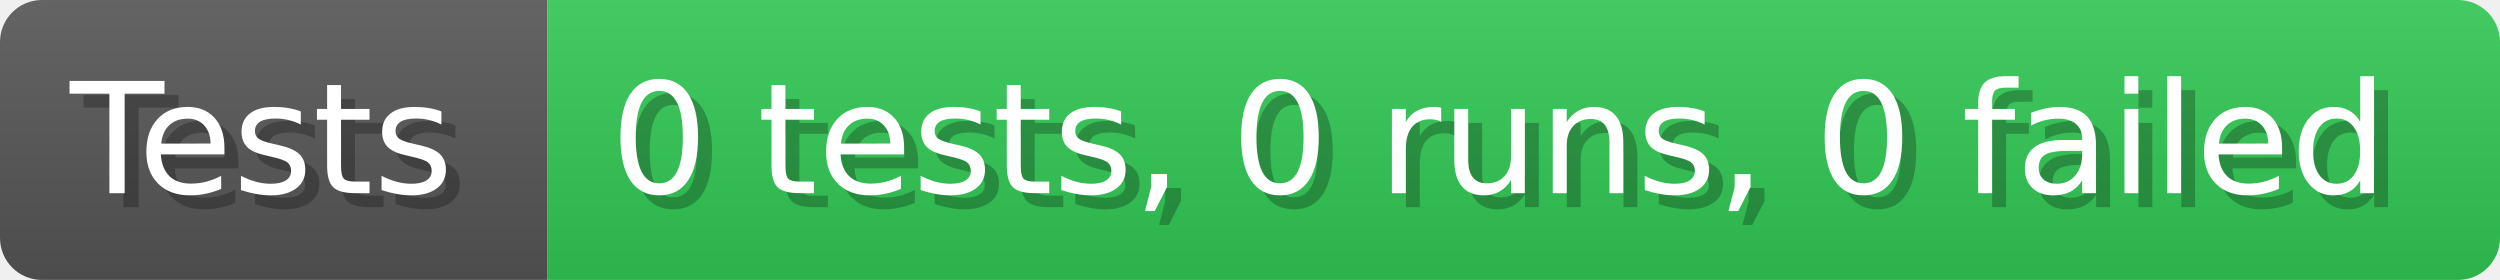
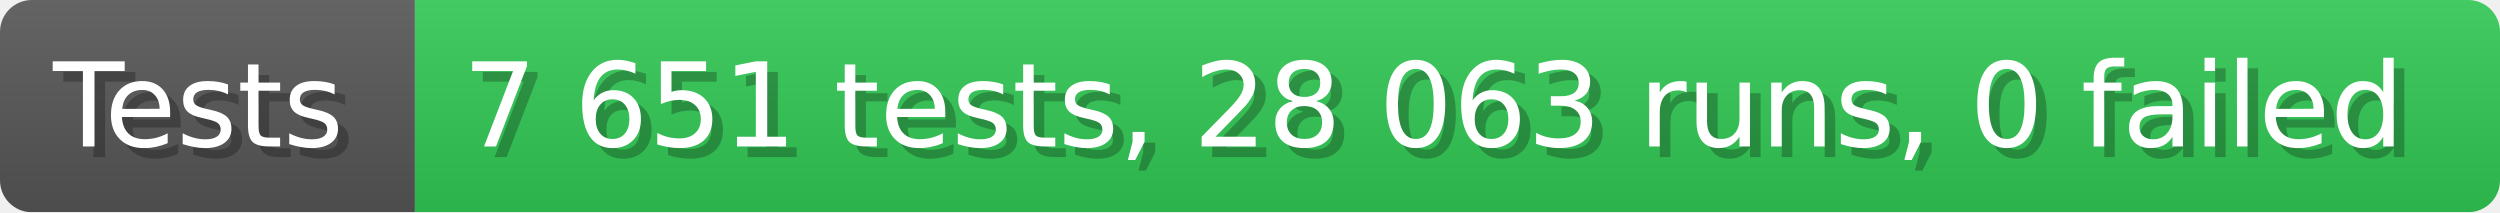
- <svg xmlns="http://www.w3.org/2000/svg" width="178.6" height="20" viewBox="0 0 1786 200" role="img" aria-label="Tests: 0 tests, 0 runs, 0 failed">
+ <svg xmlns="http://www.w3.org/2000/svg" width="235.6" height="20" viewBox="0 0 2356 200" role="img" aria-label="Tests: 7 651 tests, 28 063 runs, 0 failed">
  <linearGradient id="a" x2="0" y2="100%">
    <stop offset="0" stop-opacity=".1" stop-color="#EEE" />
    <stop offset="1" stop-opacity=".1" />
  </linearGradient>
  <mask id="m">
-     <rect width="1786" height="200" rx="30" fill="#FFF" />
+     <rect width="2356" height="200" rx="30" fill="#FFF" />
  </mask>
  <g mask="url(#m)">
    <rect width="391" height="200" fill="#555" />
-     <rect width="1395" height="200" fill="#31c653" x="391" />
-     <rect width="1786" height="200" fill="url(#a)" />
+     <rect width="1965" height="200" fill="#31c653" x="391" />
+     <rect width="2356" height="200" fill="url(#a)" />
  </g>
  <g aria-hidden="true" fill="#fff" text-anchor="start" font-family="Verdana,DejaVu Sans,sans-serif" font-size="110">
    <text x="60" y="148" textLength="291" fill="#000" opacity="0.25">Tests</text>
    <text x="50" y="138" textLength="291">Tests</text>
-     <text x="446" y="148" textLength="1295" fill="#000" opacity="0.25">0 tests, 0 runs, 0 failed</text>
-     <text x="436" y="138" textLength="1295">0 tests, 0 runs, 0 failed</text>
+     <text x="446" y="148" textLength="1865" fill="#000" opacity="0.25">7 651 tests, 28 063 runs, 0 failed</text>
+     <text x="436" y="138" textLength="1865">7 651 tests, 28 063 runs, 0 failed</text>
  </g>
</svg>
